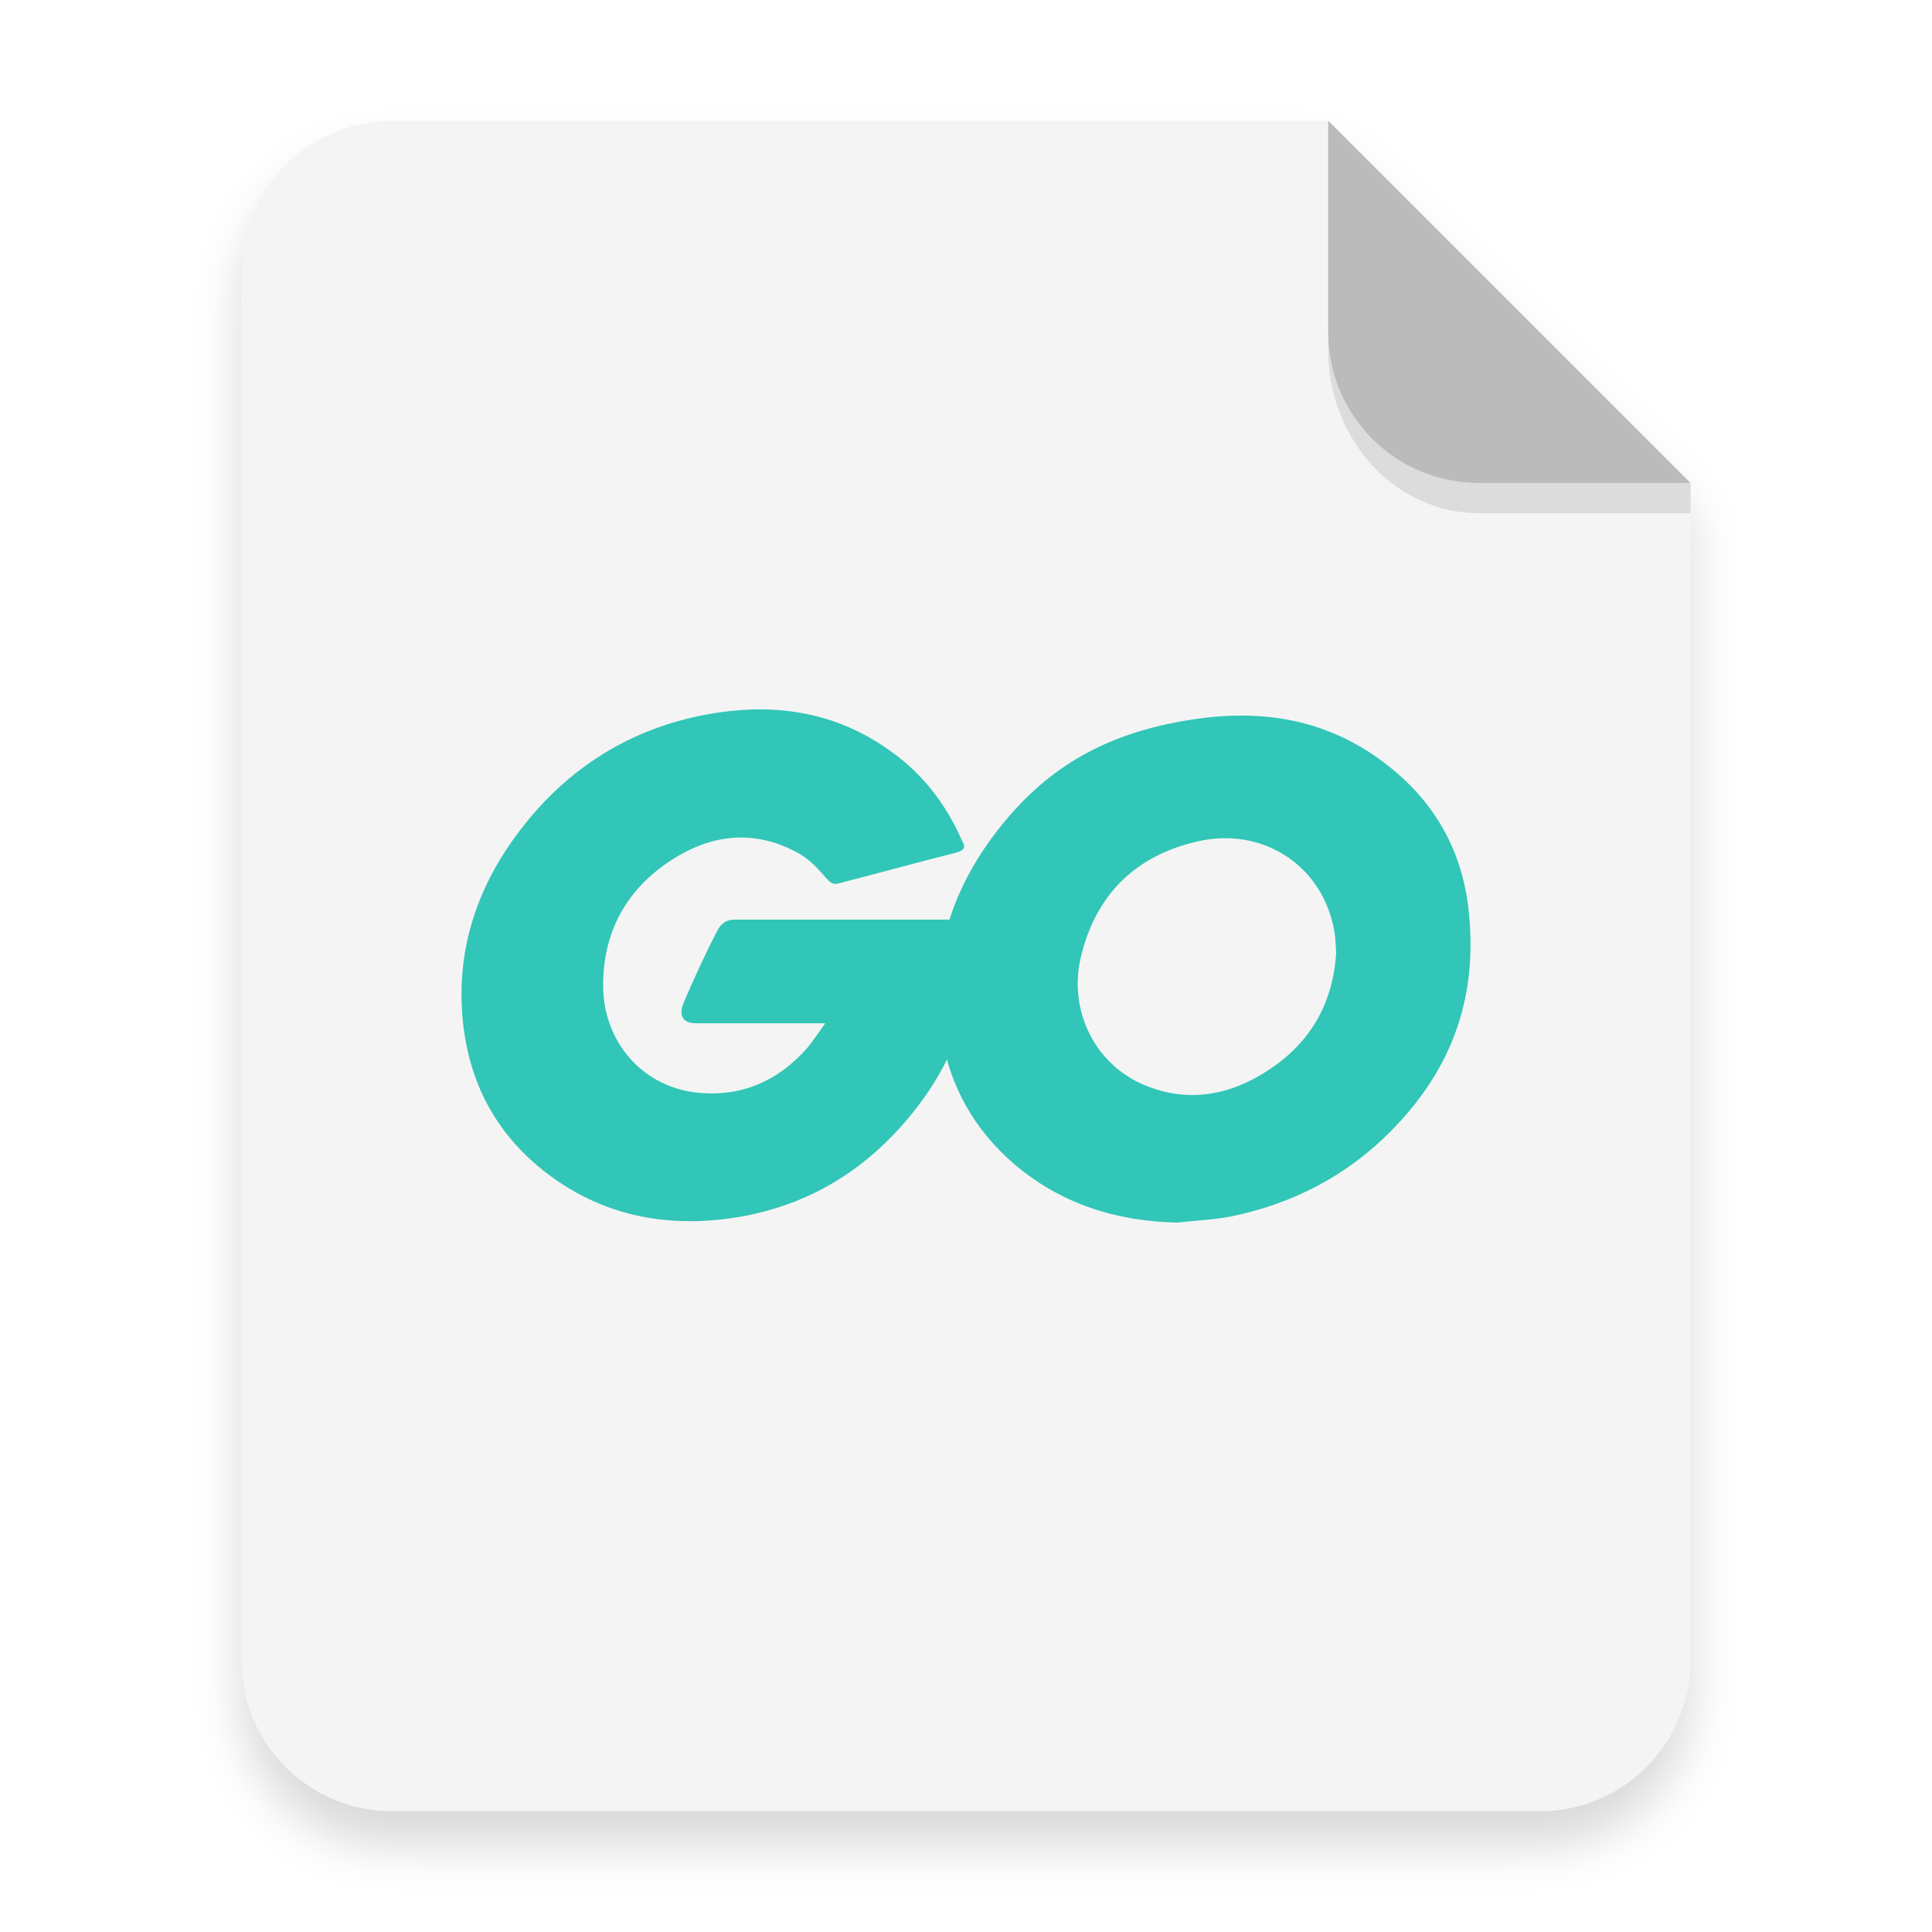
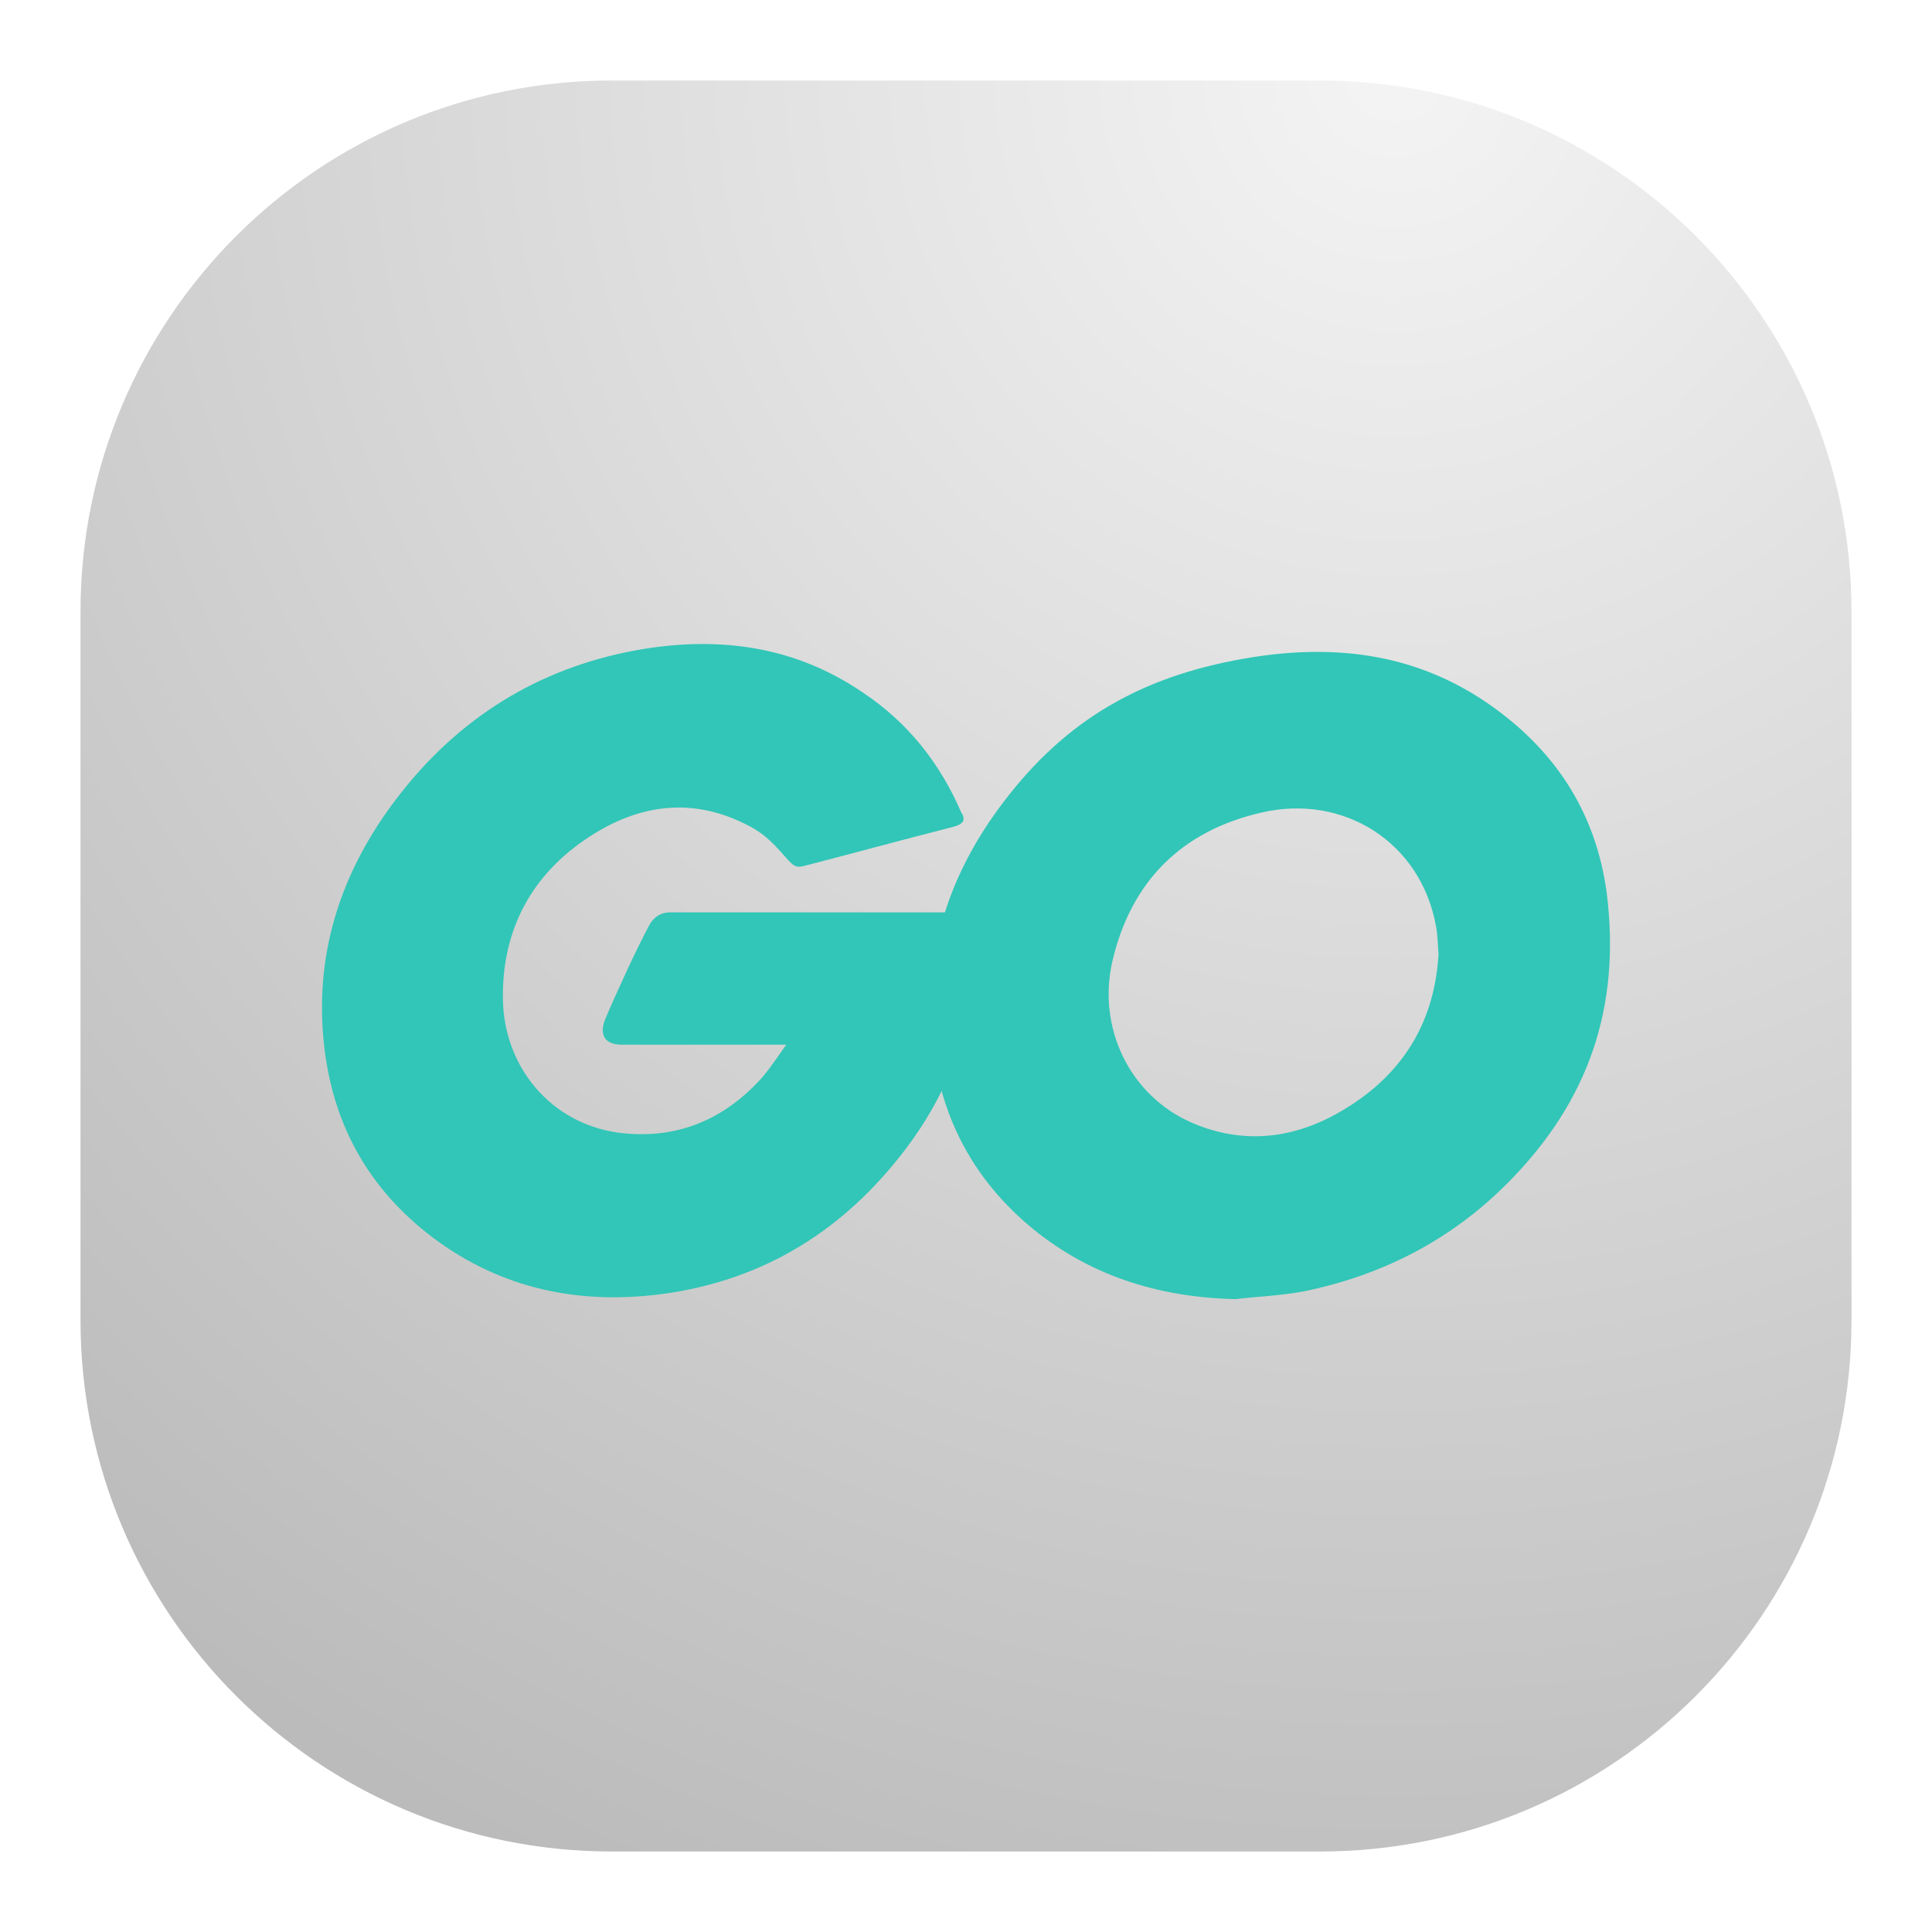
- <svg xmlns="http://www.w3.org/2000/svg" width="64" height="64" version="1.1" viewBox="0 0 16.933 16.933">
+ <svg xmlns="http://www.w3.org/2000/svg" width="24" height="24" viewBox="0 0 24 24" fill="none">
+   <rect x="1" y="1" width="22" height="22" rx="6.6" fill="url(#paint0_radial_21_1579)" />
+   <path d="M11.835 10.273C11.167 10.443 10.711 10.57 10.054 10.74C9.895 10.782 9.884 10.793 9.746 10.634C9.587 10.453 9.471 10.337 9.248 10.231C8.58 9.902 7.933 9.997 7.328 10.39C6.607 10.856 6.236 11.546 6.247 12.405C6.257 13.253 6.841 13.953 7.678 14.07C8.399 14.165 9.004 13.911 9.481 13.37C9.577 13.253 9.661 13.126 9.768 12.977H7.721C7.498 12.977 7.445 12.839 7.519 12.659C7.657 12.331 7.912 11.779 8.06 11.503C8.092 11.44 8.166 11.334 8.325 11.334H12.185C12.164 11.62 12.164 11.906 12.122 12.193C12.005 12.956 11.719 13.656 11.252 14.271C10.489 15.279 9.492 15.904 8.23 16.074C7.191 16.212 6.225 16.01 5.377 15.374C4.592 14.78 4.147 13.995 4.03 13.02C3.892 11.864 4.232 10.825 4.932 9.913C5.685 8.926 6.681 8.301 7.901 8.078C8.898 7.898 9.852 8.014 10.711 8.598C11.273 8.969 11.676 9.478 11.941 10.093C12.005 10.188 11.963 10.241 11.835 10.273Z" fill="#31C6B7" />
+   <path d="M15.346 16.138C14.381 16.116 13.501 15.841 12.758 15.204C12.132 14.664 11.74 13.974 11.613 13.158C11.422 11.959 11.751 10.899 12.472 9.955C13.246 8.937 14.179 8.407 15.441 8.184C16.523 7.993 17.541 8.099 18.464 8.725C19.301 9.297 19.821 10.072 19.959 11.09C20.139 12.521 19.726 13.688 18.739 14.685C18.039 15.395 17.18 15.841 16.194 16.042C15.908 16.095 15.621 16.106 15.346 16.138ZM17.87 11.853C17.859 11.715 17.859 11.609 17.838 11.503C17.647 10.453 16.682 9.86 15.675 10.093C14.688 10.316 14.052 10.941 13.819 11.938C13.628 12.765 14.031 13.603 14.794 13.942C15.377 14.197 15.961 14.165 16.523 13.879C17.361 13.444 17.817 12.765 17.87 11.853Z" fill="#31C6B7" />
  <defs>
-     <filter id="a" x="-.039" y="-.033" width="1.078" height="1.067" color-interpolation-filters="sRGB">
-       <feGaussianBlur stdDeviation="0.206" />
-     </filter>
+     <radialGradient id="paint0_radial_21_1579" cx="0" cy="0" r="1" gradientUnits="userSpaceOnUse" gradientTransform="translate(17.5 1) rotate(116.565) scale(24.5967)">
+       <stop stop-color="#F4F4F4" />
+       <stop offset="1" stop-color="#BBBBBB" />
+     </radialGradient>
  </defs>
-   <path d="m3.439 1.354c-0.733 0-1.323 0.59-1.323 1.323v12.171c0 0.733 0.59 1.323 1.323 1.323h10.054c0.733 0 1.323-0.59 1.323-1.323v-10.319l-3.175-3.175z" filter="url(#a)" opacity=".15" stroke-width=".265" style="paint-order:stroke fill markers" />
-   <g fill-rule="evenodd">
-     <path transform="scale(.26458)" d="m13 4c-2.77 0-5 2.23-5 5v46c0 2.77 2.23 5 5 5h38c2.77 0 5-2.23 5-5v-39l-12-12z" fill="#f4f4f4" style="paint-order:stroke fill markers" />
-     <path d="m14.816 4.233-3.175-3.175v1.852c0 0.733 0.59 1.323 1.323 1.323z" fill="#bbb" style="paint-order:stroke fill markers" />
-   </g>
-   <path d="m11.641 2.91v0.155c0 0.794 0.59 1.433 1.323 1.433h1.852l1.42e-4 -0.265-1.852 5e-5c-0.733 1.98e-5 -1.323-0.59-1.323-1.323z" opacity=".1" stroke-width="1.041" style="paint-order:stroke fill markers" />
-   <g transform="matrix(.058616 0 0 .058616 .80829 6.1668)" enable-background="new" fill="#31c6b7">
-     <path d="m129.1 22.3c-6.3 1.6-10.6 2.8-16.8 4.4-1.5 0.4-1.6 0.5-2.9-1-1.5-1.7-2.6-2.8-4.7-3.8-6.3-3.1-12.4-2.2-18.1 1.5-6.8 4.4-10.3 10.9-10.2 19 0.1 8 5.6 14.6 13.5 15.7 6.8 0.9 12.5-1.5 17-6.6 0.9-1.1 1.7-2.3 2.7-3.7h-19.3c-2.1 0-2.6-1.3-1.9-3 1.3-3.1 3.7-8.3 5.1-10.9 0.3-0.6 1-1.6 2.5-1.6h36.4c-0.2 2.7-0.2 5.4-0.6 8.1-1.1 7.2-3.8 13.8-8.2 19.6-7.2 9.5-16.6 15.4-28.5 17-9.8 1.3-18.9-0.6-26.9-6.6-7.4-5.6-11.6-13-12.7-22.2-1.3-10.9 1.9-20.7 8.5-29.3 7.1-9.3 16.5-15.2 28-17.3 9.4-1.7 18.4-0.6 26.5 4.9 5.3 3.5 9.1 8.3 11.6 14.1 0.6 0.9 0.2 1.4-1 1.7z" />
-     <path d="m162.2 77.6c-9.1-0.2-17.4-2.8-24.4-8.8-5.9-5.1-9.6-11.6-10.8-19.3-1.8-11.3 1.3-21.3 8.1-30.2 7.3-9.6 16.1-14.6 28-16.7 10.2-1.8 19.8-0.8 28.5 5.1 7.9 5.4 12.8 12.7 14.1 22.3 1.7 13.5-2.2 24.5-11.5 33.9-6.6 6.7-14.7 10.9-24 12.8-2.7 0.5-5.4 0.6-8 0.9zm23.8-40.4c-0.1-1.3-0.1-2.3-0.3-3.3-1.8-9.9-10.9-15.5-20.4-13.3-9.3 2.1-15.3 8-17.5 17.4-1.8 7.8 2 15.7 9.2 18.9 5.5 2.4 11 2.1 16.3-0.6 7.9-4.1 12.2-10.5 12.7-19.1z" />
-   </g>
</svg>
